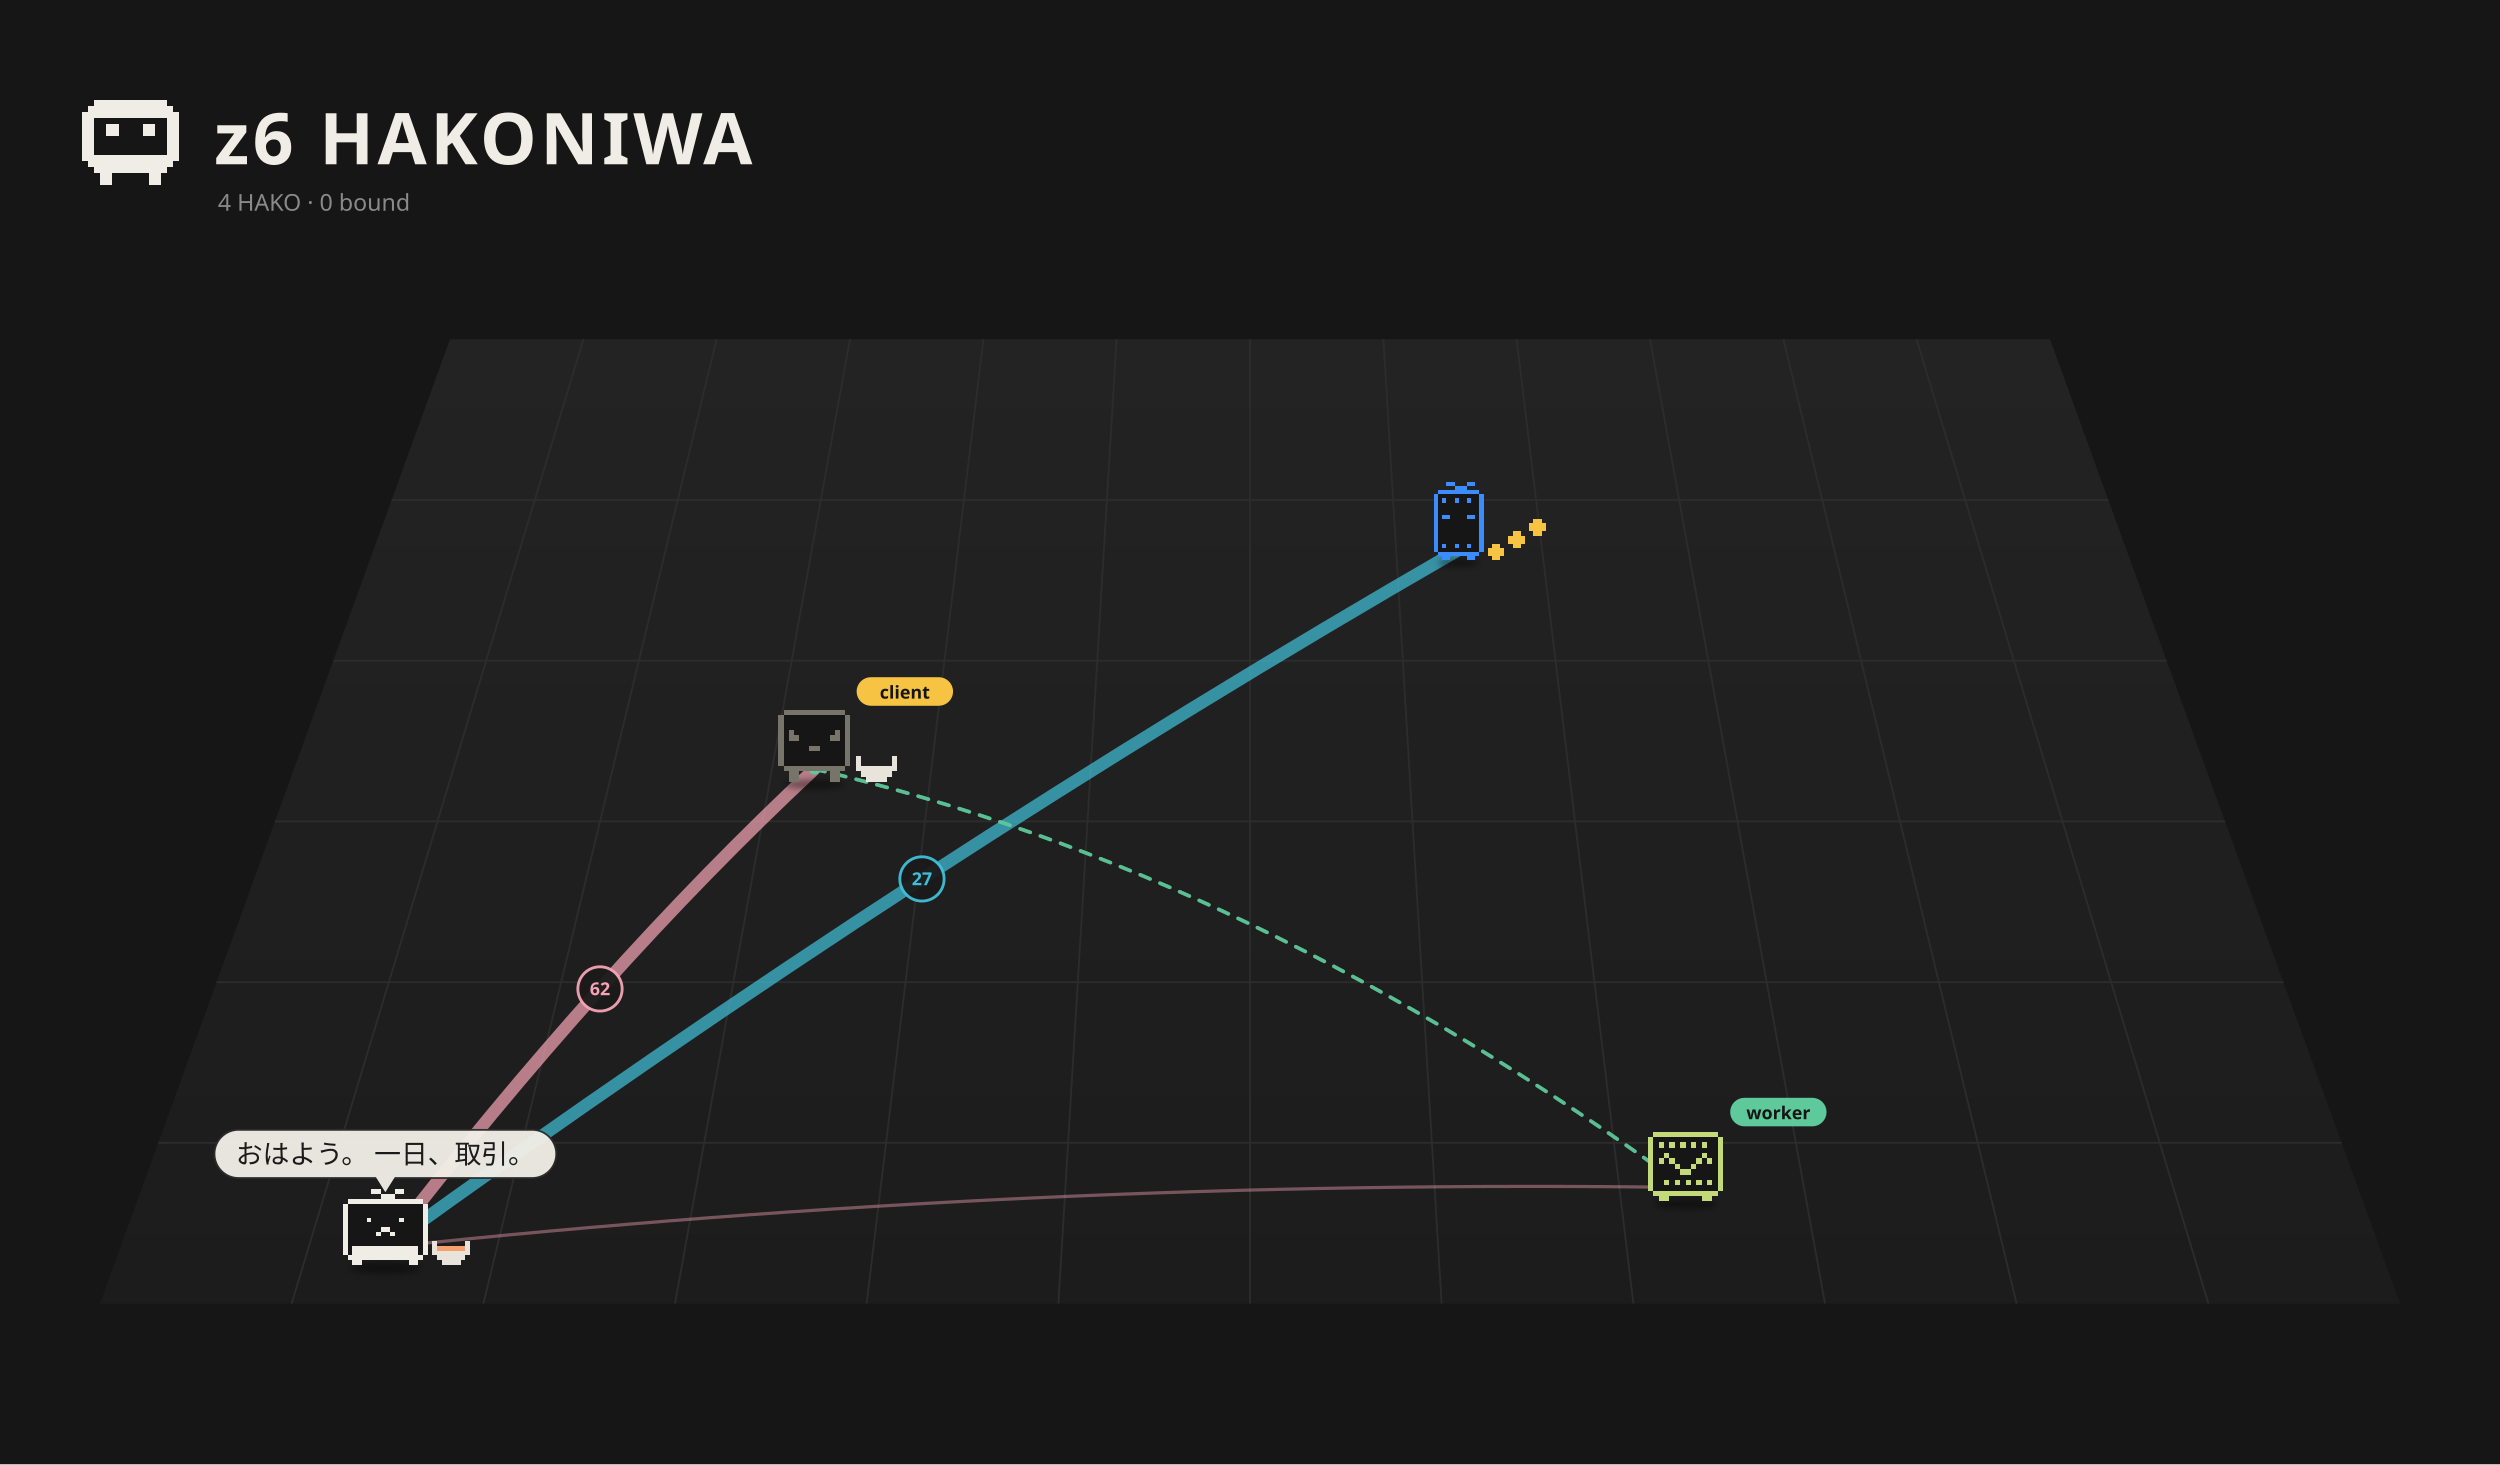
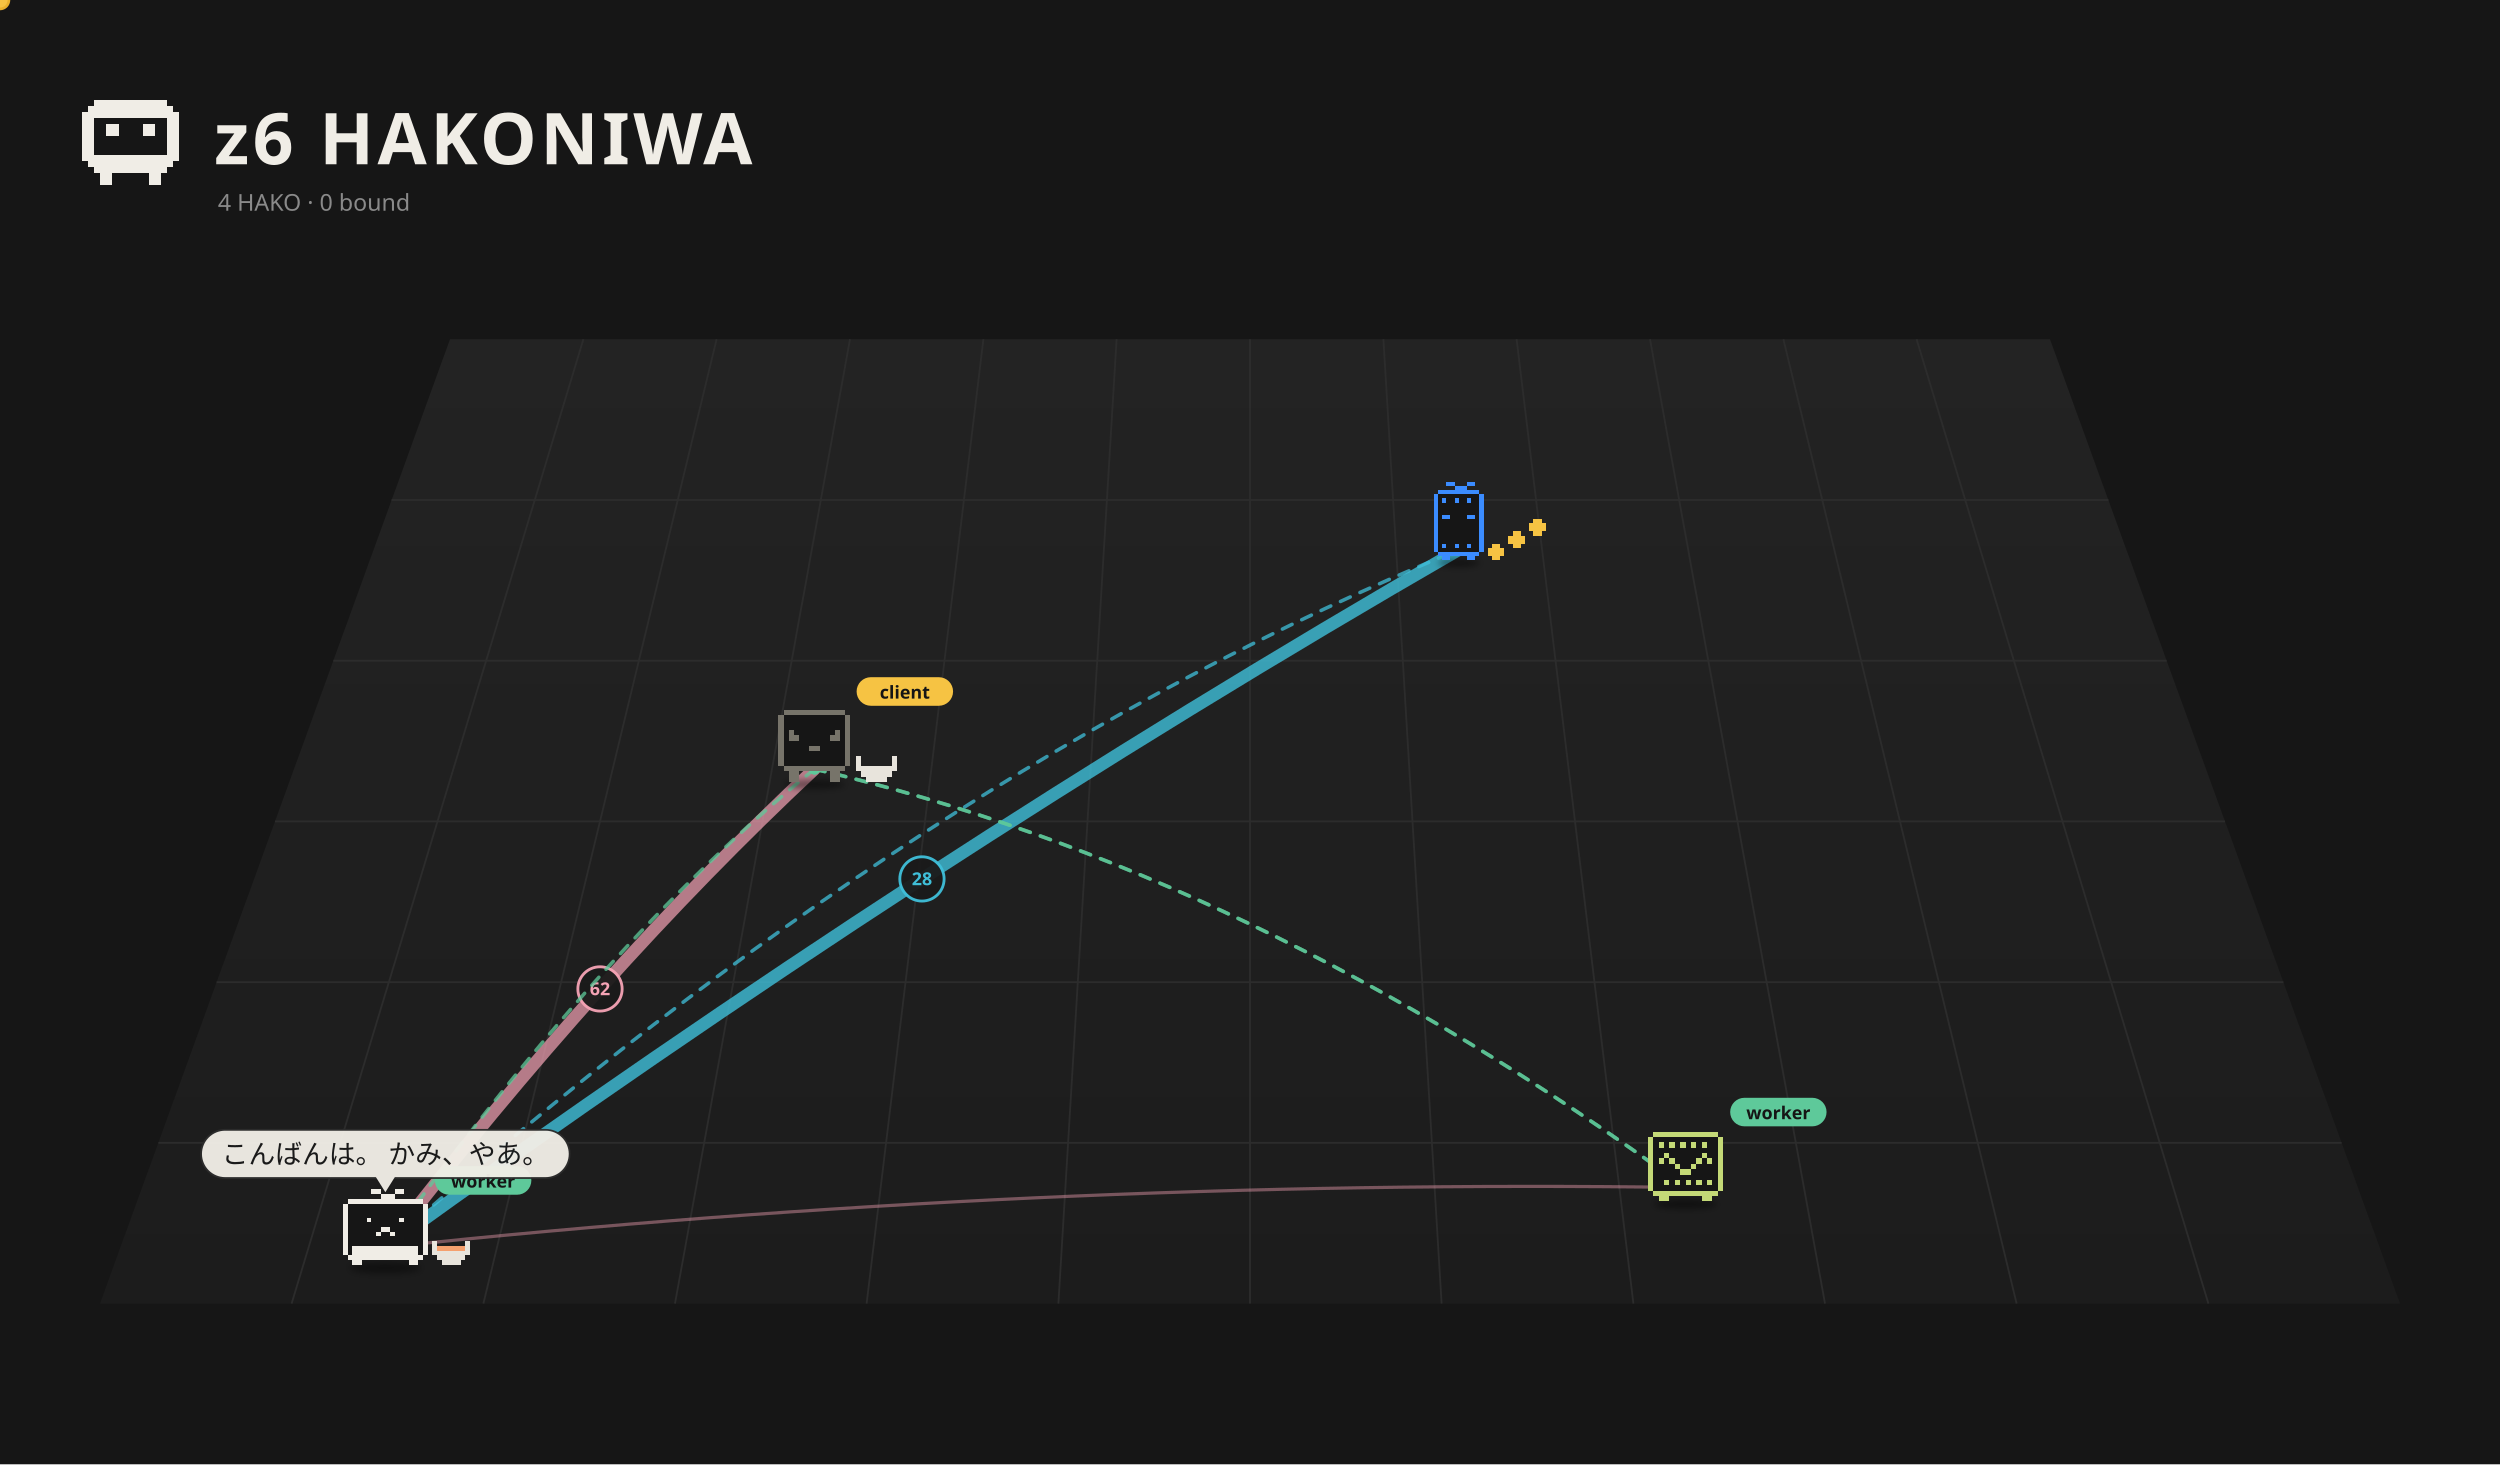
<svg xmlns="http://www.w3.org/2000/svg" viewBox="0 0 1400 820" width="1400" height="820">
  <rect width="1400" height="820" fill="#161616" />
  <defs>
    <linearGradient id="fl1" x1="0" y1="0" x2="0" y2="1">
      <stop offset="0" stop-color="#232323" />
      <stop offset="1" stop-color="#1c1c1c" />
    </linearGradient>
    <filter id="ds2" x="-30%" y="-80%" width="160%" height="260%">
      <feGaussianBlur stdDeviation="3.18" />
    </filter>
    <filter id="ds3" x="-30%" y="-80%" width="160%" height="260%">
      <feGaussianBlur stdDeviation="3.18" />
    </filter>
    <filter id="ds4" x="-30%" y="-80%" width="160%" height="260%">
      <feGaussianBlur stdDeviation="2.88" />
    </filter>
    <filter id="ds5" x="-30%" y="-80%" width="160%" height="260%">
      <feGaussianBlur stdDeviation="3.18" />
    </filter>
  </defs>
  <path d="M252.0,190 L1148.0,190 L1344.0,730 L56.0,730 Z" fill="url(#fl1)" />
  <path d="M326.7,190.0 L163.3,730.0" stroke="#2c2c2c" stroke-width="1" />
  <path d="M401.3,190.0 L270.7,730.0" stroke="#2c2c2c" stroke-width="1" />
  <path d="M476.0,190.0 L378.0,730.0" stroke="#2c2c2c" stroke-width="1" />
  <path d="M550.7,190.0 L485.3,730.0" stroke="#2c2c2c" stroke-width="1" />
  <path d="M625.3,190.0 L592.7,730.0" stroke="#2c2c2c" stroke-width="1" />
  <path d="M700.0,190.0 L700.0,730.0" stroke="#2c2c2c" stroke-width="1" />
  <path d="M774.7,190.0 L807.3,730.0" stroke="#2c2c2c" stroke-width="1" />
  <path d="M849.3,190.0 L914.7,730.0" stroke="#2c2c2c" stroke-width="1" />
  <path d="M924.0,190.0 L1022.0,730.0" stroke="#2c2c2c" stroke-width="1" />
  <path d="M998.7,190.0 L1129.3,730.0" stroke="#2c2c2c" stroke-width="1" />
  <path d="M1073.3,190.0 L1236.7,730.0" stroke="#2c2c2c" stroke-width="1" />
  <path d="M219.3,280.0 L1180.7,280.0" stroke="#2c2c2c" stroke-width="1" />
  <path d="M186.7,370.0 L1213.3,370.0" stroke="#2c2c2c" stroke-width="1" />
  <path d="M154.0,460.0 L1246.0,460.0" stroke="#2c2c2c" stroke-width="1" />
  <path d="M121.3,550.0 L1278.7,550.0" stroke="#2c2c2c" stroke-width="1" />
  <path d="M88.7,640.0 L1311.3,640.0" stroke="#2c2c2c" stroke-width="1" />
  <path d="M52.80 56.00h40.80v3.40h-40.80zM49.40 59.40h47.60v3.40h-47.60zM46.00 62.80h54.40v3.40h-54.40zM46.00 66.20h6.80v3.40h-6.80zM93.60 66.20h6.80v3.40h-6.80zM46.00 69.60h6.80v3.40h-6.80zM59.60 69.60h6.80v3.40h-6.80zM80.00 69.60h6.80v3.40h-6.80zM93.60 69.60h6.80v3.40h-6.80zM46.00 73.00h6.80v3.40h-6.80zM59.60 73.00h6.80v3.40h-6.80zM80.00 73.00h6.80v3.40h-6.80zM93.60 73.00h6.80v3.40h-6.80zM46.00 76.40h6.80v3.40h-6.80zM93.60 76.40h6.80v3.40h-6.80zM46.00 79.80h6.80v3.40h-6.80zM93.60 79.80h6.80v3.40h-6.80zM46.00 83.20h6.80v3.40h-6.80zM93.60 83.20h6.80v3.40h-6.80zM46.00 86.60h54.40v3.40h-54.40zM49.40 90.00h47.60v3.40h-47.60zM52.80 93.40h40.80v3.40h-40.80zM56.20 96.80h6.80v3.40h-6.80zM83.40 96.80h6.80v3.40h-6.80zM56.20 100.20h6.80v3.40h-6.80zM83.40 100.20h6.80v3.40h-6.80z" fill="#f0ede6" shape-rendering="crispEdges" />
  <text x="120" y="92" font-size="40" font-weight="bold" font-family="sans-serif" fill="#f0ede6" letter-spacing="2">z6 HAKONIWA</text>
  <text class="L-en" x="122" y="118" font-size="13" font-family="sans-serif" fill="#8a8a8a">4 HAKO · 0 bound</text>
  <text class="L-ja" display="none" x="122" y="118" font-size="13" font-family="sans-serif" fill="#8a8a8a">4 HAKO　綴じた 0</text>
-   <path d="M215.8,698.5 Q336.0,543.0 456.1,430.7" fill="none" stroke="#f5a3b5" stroke-width="7.00" opacity="0.71" stroke-linecap="round" />
+   <path d="M215.8,698.5 Q336.0,543.0 456.1,430.7" fill="none" stroke="#f5a3b5" stroke-width="7.00" opacity="0.70" stroke-linecap="round" />
  <circle cx="336.0" cy="553.8" r="12.4" fill="#1a1a1a" stroke="#f5a3b5" stroke-width="1.6" opacity="0.95" />
  <text x="336.0" y="557.3" font-size="10" font-family="system-ui,sans-serif" fill="#f5a3b5" text-anchor="middle" font-weight="bold">62</text>
-   <path d="M215.8,698.5 Q516.3,481.2 816.9,307.9" fill="none" stroke="#3fbfd9" stroke-width="7.00" opacity="0.71" stroke-linecap="round" />
+   <path d="M215.8,698.5 Q516.3,481.2 816.9,307.9" fill="none" stroke="#3fbfd9" stroke-width="7.00" opacity="0.80" stroke-linecap="round" />
  <circle cx="516.3" cy="492.2" r="12.4" fill="#1a1a1a" stroke="#3fbfd9" stroke-width="1.6" opacity="0.95" />
-   <text x="516.3" y="495.7" font-size="10" font-family="system-ui,sans-serif" fill="#3fbfd9" text-anchor="middle" font-weight="bold">27</text>
+   <text x="516.3" y="495.7" font-size="10" font-family="system-ui,sans-serif" fill="#3fbfd9" text-anchor="middle" font-weight="bold">28</text>
  <path d="M943.9,665.0 Q579.9,659.8 215.8,698.5" fill="none" stroke="#f5a3b5" stroke-width="1.80" opacity="0.42" stroke-linecap="round" />
  <g>
    <path d="M456.1,430.7 Q700.0,487.1 943.9,665.0" fill="none" stroke="#5ec99a" stroke-width="2" stroke-dasharray="6 6" opacity="0.75" stroke-linecap="round">
      <animate attributeName="stroke-dashoffset" values="24;0" dur="1.2s" repeatCount="indefinite" />
    </path>
    <circle cx="456.1" cy="430.7" r="3" fill="#5ec99a" />
    <circle cx="943.9" cy="665.0" r="3" fill="#5ec99a" />
  </g>
  <g>
    <path d="M456.1,430.7 Q700.0,487.1 943.9,665.0" fill="none" stroke="#5ec99a" stroke-width="2" stroke-dasharray="6 6" opacity="0.75" stroke-linecap="round">
      <animate attributeName="stroke-dashoffset" values="24;0" dur="1.2s" repeatCount="indefinite" />
    </path>
    <circle cx="456.1" cy="430.7" r="3" fill="#5ec99a" />
    <circle cx="943.9" cy="665.0" r="3" fill="#5ec99a" />
+   </g>
+   <g>
+     <path d="M456.1,430.7 Q336.0,528.6 215.8,698.5" fill="none" stroke="#5ec99a" stroke-width="2" stroke-dasharray="6 6" opacity="0.75" stroke-linecap="round">
+       <animate attributeName="stroke-dashoffset" values="24;0" dur="1.2s" repeatCount="indefinite" />
+     </path>
+     <circle cx="456.1" cy="430.7" r="3" fill="#5ec99a" />
+     <circle cx="215.8" cy="698.5" r="3" fill="#5ec99a" />
+   </g>
+   <g>
+     <path d="M215.8,698.5 Q516.3,431.1 816.9,307.9" fill="none" stroke="#3fbfd9" stroke-width="2" stroke-dasharray="6 6" opacity="0.75" stroke-linecap="round">
+       <animate attributeName="stroke-dashoffset" values="24;0" dur="1.2s" repeatCount="indefinite" />
+     </path>
+     <circle cx="215.8" cy="698.5" r="3" fill="#3fbfd9" />
+     <circle cx="816.9" cy="307.9" r="3" fill="#3fbfd9" />
+     <circle r="5" fill="#f6c343" stroke="#e9b02c" stroke-width="1.5">
+       <animateMotion dur="1.5s" repeatCount="indefinite" path="M215.8,698.5 Q516.3,431.1 816.9,307.9" />
+     </circle>
  </g>
  <g transform="translate(816.9,311.5) scale(0.525)">
    <ellipse cx="0.00" cy="7.15" rx="22.26" ry="4.24" fill="#000" opacity="0.45" filter="url(#ds2)" />
    <g>
      <animateTransform attributeName="transform" type="translate" values="0 0;0 -10.00;0 0" dur="0.8s" begin="-0.77s" calcMode="spline" keySplines="0.42 0 0.58 1;0.42 0 0.58 1" additive="sum" repeatCount="indefinite" />
      <path d="M-22.08 -70.58h44.17v4.42h-44.17zM-26.50 -66.17h53.00v4.42h-53.00zM-26.50 -61.75h53.00v4.42h-53.00zM-26.50 -57.33h53.00v4.42h-53.00zM-26.50 -52.92h53.00v4.42h-53.00zM-26.50 -48.50h53.00v4.42h-53.00zM-26.50 -44.08h53.00v4.42h-53.00zM-26.50 -39.67h53.00v4.42h-53.00zM-26.50 -35.25h53.00v4.42h-53.00zM-26.50 -30.83h53.00v4.42h-53.00zM-26.50 -26.42h53.00v4.42h-53.00zM-26.50 -22.00h53.00v4.42h-53.00zM-26.50 -17.58h53.00v4.42h-53.00zM-26.50 -13.17h53.00v4.42h-53.00zM-26.50 -8.75h53.00v4.42h-53.00zM-22.08 -4.33h44.17v4.42h-44.17z" fill="#161616" shape-rendering="crispEdges" />
      <path d="M-13.25 -79.42h8.83v4.42h-8.83zM8.83 -79.42h8.83v4.42h-8.83zM-4.42 -75.00h13.25v4.42h-13.25zM-22.08 -70.58h44.17v4.42h-44.17zM-26.50 -66.17h4.42v4.42h-4.42zM22.08 -66.17h4.42v4.42h-4.42zM-26.50 -61.75h4.42v4.42h-4.42zM-17.67 -61.75h4.42v4.42h-4.42zM-4.42 -61.75h4.42v4.42h-4.42zM8.83 -61.75h4.42v4.42h-4.42zM22.08 -61.75h4.42v4.42h-4.42zM-26.50 -57.33h4.42v4.42h-4.42zM22.08 -57.33h4.42v4.42h-4.42zM-26.50 -52.92h4.42v4.42h-4.42zM22.08 -52.92h4.42v4.42h-4.42zM-26.50 -48.50h4.42v4.42h-4.42zM22.08 -48.50h4.42v4.42h-4.42zM-26.50 -44.08h4.42v4.42h-4.42zM-17.67 -44.08h8.83v4.42h-8.83zM8.83 -44.08h8.83v4.42h-8.83zM22.08 -44.08h4.42v4.42h-4.42zM-26.50 -39.67h4.42v4.42h-4.42zM22.08 -39.67h4.42v4.42h-4.42zM-26.50 -35.25h4.42v4.42h-4.42zM22.08 -35.25h4.42v4.42h-4.42zM-26.50 -30.83h4.42v4.42h-4.42zM22.08 -30.83h4.42v4.42h-4.42zM-26.50 -26.42h4.42v4.42h-4.42zM22.08 -26.42h4.42v4.42h-4.42zM-26.50 -22.00h4.42v4.42h-4.42zM22.08 -22.00h4.42v4.42h-4.42zM-26.50 -17.58h4.42v4.42h-4.42zM22.08 -17.58h4.42v4.42h-4.42zM-26.50 -13.17h4.42v4.42h-4.42zM-17.67 -13.17h4.42v4.42h-4.42zM-4.42 -13.17h4.42v4.42h-4.42zM8.83 -13.17h4.42v4.42h-4.42zM22.08 -13.17h4.42v4.42h-4.42zM-26.50 -8.75h4.42v4.42h-4.42zM22.08 -8.75h4.42v4.42h-4.42zM-22.08 -4.33h44.17v4.42h-44.17zM-17.67 0.08h8.83v4.42h-8.83zM8.83 0.08h8.83v4.42h-8.83z" fill="#3b8cff" shape-rendering="crispEdges" />
    </g>
    <g>
      <animateTransform attributeName="transform" type="translate" values="0 0;0 -7.95;0 0" dur="0.9s" begin="0.00s" calcMode="spline" keySplines="0.42 0 0.58 1;0.42 0 0.58 1" additive="sum" repeatCount="indefinite" />
      <path d="M35.33 -13.17h8.83v4.42h-8.83zM30.92 -8.75h17.67v4.42h-17.67zM30.92 -4.33h17.67v4.42h-17.67zM35.33 0.08h8.83v4.42h-8.83z" fill="#f6c343" shape-rendering="crispEdges" />
    </g>
    <g>
      <animateTransform attributeName="transform" type="translate" values="0 0;0 -7.95;0 0" dur="0.9s" begin="-0.30s" calcMode="spline" keySplines="0.42 0 0.58 1;0.42 0 0.58 1" additive="sum" repeatCount="indefinite" />
      <path d="M57.42 -26.42h8.83v4.42h-8.83zM53.00 -22.00h17.67v4.42h-17.67zM53.00 -17.58h17.67v4.42h-17.67zM57.42 -13.17h8.83v4.42h-8.83z" fill="#f6c343" shape-rendering="crispEdges" />
    </g>
    <g>
      <animateTransform attributeName="transform" type="translate" values="0 0;0 -7.95;0 0" dur="0.9s" begin="-0.60s" calcMode="spline" keySplines="0.42 0 0.58 1;0.42 0 0.58 1" additive="sum" repeatCount="indefinite" />
      <path d="M79.50 -39.67h8.83v4.42h-8.83zM75.08 -35.25h17.67v4.42h-17.67zM75.08 -30.83h17.67v4.42h-17.67zM79.50 -26.42h8.83v4.42h-8.83z" fill="#f6c343" shape-rendering="crispEdges" />
    </g>
  </g>
  <g transform="translate(456.1,435.2) scale(0.571)">
    <ellipse cx="0.00" cy="7.15" rx="29.68" ry="4.24" fill="#000" opacity="0.45" filter="url(#ds3)" />
    <g>
      <animateTransform attributeName="transform" type="translate" values="0 0;0 -3.94;0 0" dur="1.5s" begin="-0.76s" calcMode="spline" keySplines="0.42 0 0.58 1;0.42 0 0.58 1" additive="sum" repeatCount="indefinite" />
      <animateTransform attributeName="transform" type="rotate" values="0 0.00 4.50;3 0.00 4.50;0 0.00 4.50" dur="2.4s" begin="0s" calcMode="spline" keySplines="0.42 0 0.58 1;0.42 0 0.58 1" additive="sum" repeatCount="indefinite" />
      <path d="M-30.29 -66.17h60.57v5.05h-60.57zM-35.33 -61.12h70.67v5.05h-70.67zM-35.33 -56.07h70.67v5.05h-70.67zM-35.33 -51.02h70.67v5.05h-70.67zM-35.33 -45.98h70.67v5.05h-70.67zM-35.33 -40.93h70.67v5.05h-70.67zM-35.33 -35.88h70.67v5.05h-70.67zM-35.33 -30.83h70.67v5.05h-70.67zM-35.33 -25.79h70.67v5.05h-70.67zM-35.33 -20.74h70.67v5.05h-70.67zM-35.33 -15.69h70.67v5.05h-70.67zM-30.29 -10.64h60.57v5.05h-60.57z" fill="#161616" shape-rendering="crispEdges" />
      <path d="M-30.29 -66.17h60.57v5.05h-60.57zM-35.33 -61.12h5.05v5.05h-5.05zM30.29 -61.12h5.05v5.05h-5.05zM-35.33 -56.07h5.05v5.05h-5.05zM30.29 -56.07h5.05v5.05h-5.05zM-35.33 -51.02h5.05v5.05h-5.05zM30.29 -51.02h5.05v5.05h-5.05zM-35.33 -45.98h5.05v5.05h-5.05zM-25.24 -45.98h5.05v5.05h-5.05zM20.19 -45.98h5.05v5.05h-5.05zM30.29 -45.98h5.05v5.05h-5.05zM-35.33 -40.93h5.05v5.05h-5.05zM-25.24 -40.93h10.10v5.05h-10.10zM15.14 -40.93h10.10v5.05h-10.10zM30.29 -40.93h5.05v5.05h-5.05zM-35.33 -35.88h5.05v5.05h-5.05zM30.29 -35.88h5.05v5.05h-5.05zM-35.33 -30.83h5.05v5.05h-5.05zM-5.05 -30.83h10.10v5.05h-10.10zM30.29 -30.83h5.05v5.05h-5.05zM-35.33 -25.79h5.05v5.05h-5.05zM30.29 -25.79h5.05v5.05h-5.05zM-35.33 -20.74h5.05v5.05h-5.05zM30.29 -20.74h5.05v5.05h-5.05zM-35.33 -15.69h5.05v5.05h-5.05zM30.29 -15.69h5.05v5.05h-5.05zM-30.29 -10.64h60.57v5.05h-60.57zM-25.24 -5.60h10.10v5.05h-10.10zM15.14 -5.60h10.10v5.05h-10.10zM-25.24 -0.55h10.10v5.05h-10.10zM15.14 -0.55h10.10v5.05h-10.10z" fill="#77746a" shape-rendering="crispEdges" />
    </g>
    <path d="M40.38 -20.74h5.05v5.05h-5.05zM75.71 -20.74h5.05v5.05h-5.05zM40.38 -15.69h5.05v5.05h-5.05zM75.71 -15.69h5.05v5.05h-5.05zM40.38 -10.64h40.38v5.05h-40.38zM45.43 -5.60h30.29v5.05h-30.29zM50.48 -0.55h20.19v5.05h-20.19z" fill="#e8e4dc" shape-rendering="crispEdges" />
    <g transform="translate(41.33,-82.26) scale(1.752) translate(-41.33,82.26)">
      <rect x="41.33" y="-91.26" width="54" height="16" rx="8" fill="#f6c343" />
      <text x="68.33" y="-79.26" font-size="10" font-family="sans-serif" font-weight="bold" text-anchor="middle" fill="#151515">client</text>
    </g>
  </g>
  <g transform="translate(943.9,671.5) scale(0.658)">
    <ellipse cx="0.00" cy="4.39" rx="26.87" ry="3.84" fill="#000" opacity="0.45" filter="url(#ds4)" />
    <g>
      <animateTransform attributeName="transform" type="translate" values="0 0;0 -2.48;0 0" dur="3.264s" begin="-1.73s" calcMode="spline" keySplines="0.42 0 0.58 1;0.42 0 0.58 1" additive="sum" repeatCount="indefinite" />
      <path d="M-27.42 -57.42h54.84v4.57h-54.84zM-31.99 -52.85h63.98v4.57h-63.98zM-31.99 -48.28h63.98v4.57h-63.98zM-31.99 -43.71h63.98v4.57h-63.98zM-31.99 -39.14h63.98v4.57h-63.98zM-31.99 -34.57h63.98v4.57h-63.98zM-31.99 -30.00h63.98v4.57h-63.98zM-31.99 -25.43h63.98v4.57h-63.98zM-31.99 -20.86h63.98v4.57h-63.98zM-31.99 -16.29h63.98v4.57h-63.98zM-31.99 -11.72h63.98v4.57h-63.98zM-27.42 -7.15h54.84v4.57h-54.84z" fill="#161616" shape-rendering="crispEdges" />
      <path d="M-27.42 -57.42h54.84v4.57h-54.84zM-31.99 -52.85h4.57v4.57h-4.57zM27.42 -52.85h4.57v4.57h-4.57zM-31.99 -48.28h4.57v4.57h-4.57zM-22.85 -48.28h4.57v4.57h-4.57zM-13.71 -48.28h4.57v4.57h-4.57zM-4.57 -48.28h4.57v4.57h-4.57zM4.57 -48.28h4.57v4.57h-4.57zM13.71 -48.28h4.57v4.57h-4.57zM27.42 -48.28h4.57v4.57h-4.57zM-31.99 -43.71h4.57v4.57h-4.57zM27.42 -43.71h4.57v4.57h-4.57zM-31.99 -39.14h4.57v4.57h-4.57zM-18.28 -39.14h4.57v4.57h-4.57zM13.71 -39.14h4.57v4.57h-4.57zM27.42 -39.14h4.57v4.57h-4.57zM-31.99 -34.57h4.57v4.57h-4.57zM-22.85 -34.57h4.57v4.57h-4.57zM-13.71 -34.57h4.57v4.57h-4.57zM9.14 -34.57h4.57v4.57h-4.57zM18.28 -34.57h4.57v4.57h-4.57zM27.42 -34.57h4.57v4.57h-4.57zM-31.99 -30.00h4.57v4.57h-4.57zM-9.14 -30.00h4.57v4.57h-4.57zM4.57 -30.00h4.57v4.57h-4.57zM27.42 -30.00h4.57v4.57h-4.57zM-31.99 -25.43h4.57v4.57h-4.57zM-4.57 -25.43h9.14v4.57h-9.14zM27.42 -25.43h4.57v4.57h-4.57zM-31.99 -20.86h4.57v4.57h-4.57zM27.42 -20.86h4.57v4.57h-4.57zM-31.99 -16.29h4.57v4.57h-4.57zM-18.28 -16.29h4.57v4.57h-4.57zM-9.14 -16.29h4.57v4.57h-4.57zM0.00 -16.29h4.57v4.57h-4.57zM9.14 -16.29h4.57v4.57h-4.57zM18.28 -16.29h4.57v4.57h-4.57zM27.42 -16.29h4.57v4.57h-4.57zM-31.99 -11.72h4.57v4.57h-4.57zM27.42 -11.72h4.57v4.57h-4.57zM-27.42 -7.15h54.84v4.57h-54.84zM-22.85 -2.58h9.14v4.57h-9.14zM13.71 -2.58h9.14v4.57h-9.14z" fill="#c4d977" shape-rendering="crispEdges" />
    </g>
    <g transform="translate(37.99,-72.56) scale(1.519) translate(-37.99,72.56)">
      <rect x="37.99" y="-81.56" width="54" height="16" rx="8" fill="#5ec99a" />
      <text x="64.99" y="-69.56" font-size="10" font-family="sans-serif" font-weight="bold" text-anchor="middle" fill="#151515">worker</text>
    </g>
  </g>
  <g transform="translate(215.8,705.2) scale(0.671)">
    <ellipse cx="0.00" cy="7.15" rx="29.68" ry="4.24" fill="#000" opacity="0.45" filter="url(#ds5)" />
    <g>
      <animateTransform attributeName="transform" type="translate" values="0 0;0 -5.59;0 0" dur="0.7s" begin="-0.36s" calcMode="spline" keySplines="0.42 0 0.58 1;0.42 0 0.58 1" additive="sum" repeatCount="indefinite" />
      <path d="M-31.41 -50.46h62.81v3.93h-62.81zM-35.33 -46.54h70.67v3.93h-70.67zM-35.33 -42.61h70.67v3.93h-70.67zM-35.33 -38.69h70.67v3.93h-70.67zM-35.33 -34.76h70.67v3.93h-70.67zM-35.33 -30.83h70.67v3.93h-70.67zM-35.33 -26.91h70.67v3.93h-70.67zM-35.33 -22.98h70.67v3.93h-70.67zM-35.33 -19.06h70.67v3.93h-70.67zM-35.33 -15.13h70.67v3.93h-70.67zM-35.33 -11.20h70.67v3.93h-70.67zM-35.33 -7.28h70.67v3.93h-70.67zM-31.41 -3.35h62.81v3.93h-62.81z" fill="#161616" shape-rendering="crispEdges" />
      <path d="M-11.78 -58.31h7.85v3.93h-7.85zM7.85 -58.31h7.85v3.93h-7.85zM-3.93 -54.39h11.78v3.93h-11.78zM-31.41 -50.46h62.81v3.93h-62.81zM-35.33 -46.54h3.93v3.93h-3.93zM31.41 -46.54h3.93v3.93h-3.93zM-35.33 -42.61h3.93v3.93h-3.93zM31.41 -42.61h3.93v3.93h-3.93zM-35.33 -38.69h3.93v3.93h-3.93zM31.41 -38.69h3.93v3.93h-3.93zM-35.33 -34.76h3.93v3.93h-3.93zM-15.70 -34.76h3.93v3.93h-3.93zM11.78 -34.76h3.93v3.93h-3.93zM31.41 -34.76h3.93v3.93h-3.93zM-35.33 -30.83h3.93v3.93h-3.93zM31.41 -30.83h3.93v3.93h-3.93zM-35.33 -26.91h3.93v3.93h-3.93zM-3.93 -26.91h7.85v3.93h-7.85zM31.41 -26.91h3.93v3.93h-3.93zM-35.33 -22.98h3.93v3.93h-3.93zM-7.85 -22.98h3.93v3.93h-3.93zM3.93 -22.98h3.93v3.93h-3.93zM31.41 -22.98h3.93v3.93h-3.93zM-35.33 -19.06h3.93v3.93h-3.93zM31.41 -19.06h3.93v3.93h-3.93zM-35.33 -15.13h3.93v3.93h-3.93zM31.41 -15.13h3.93v3.93h-3.93zM-35.33 -11.20h3.93v3.93h-3.93zM-27.48 -11.20h54.96v3.93h-54.96zM31.41 -11.20h3.93v3.93h-3.93zM-35.33 -7.28h3.93v3.93h-3.93zM-27.48 -7.28h54.96v3.93h-54.96zM31.41 -7.28h3.93v3.93h-3.93zM-31.41 -3.35h62.81v3.93h-62.81zM-27.48 0.57h7.85v3.93h-7.85zM19.63 0.57h7.85v3.93h-7.85z" fill="#f0ede6" shape-rendering="crispEdges" />
    </g>
    <path d="M39.26 -15.13h3.93v3.93h-3.93zM66.74 -15.13h3.93v3.93h-3.93zM39.26 -11.20h3.93v3.93h-3.93zM66.74 -11.20h3.93v3.93h-3.93zM39.26 -7.28h31.41v3.93h-31.41zM43.19 -3.35h23.56v3.93h-23.56zM47.11 0.57h15.70v3.93h-15.70z" fill="#e8e4dc" shape-rendering="crispEdges" />
    <path d="M43.19 -11.20h23.56v3.93h-23.56z" fill="#f5a06e" shape-rendering="crispEdges" />
+     <g transform="translate(41.33,-64.31) scale(1.491) translate(-41.33,64.31)">
+       <rect x="41.33" y="-73.31" width="54" height="16" rx="8" fill="#5ec99a" />
+       <text x="68.33" y="-61.31" font-size="10" font-family="sans-serif" font-weight="bold" text-anchor="middle" fill="#151515">worker</text>
+     </g>
  </g>
  <g transform="translate(215.8,667.7) scale(1.000) translate(-215.8,-667.7)" opacity="0.96">
-     <rect x="120.1" y="632.7" width="191.4" height="27.0" rx="13.5" fill="#f0ede6" stroke="#2c2c2c" stroke-width="1" />
+     <rect x="112.6" y="632.7" width="206.4" height="27.0" rx="13.5" fill="#f0ede6" stroke="#2c2c2c" stroke-width="1" />
    <path d="M210.8,658.7 L215.8,666.7 L220.8,658.7 Z" fill="#f0ede6" stroke="#f0ede6" />
-     <text x="215.8" y="651.6" font-size="15" font-family="system-ui,sans-serif" fill="#1a1a1a" text-anchor="middle">おはよう。 一日、取引。</text>
+     <text x="215.8" y="651.6" font-size="15" font-family="system-ui,sans-serif" fill="#1a1a1a" text-anchor="middle">こんばんは。 かみ、やあ。</text>
  </g>
</svg>
